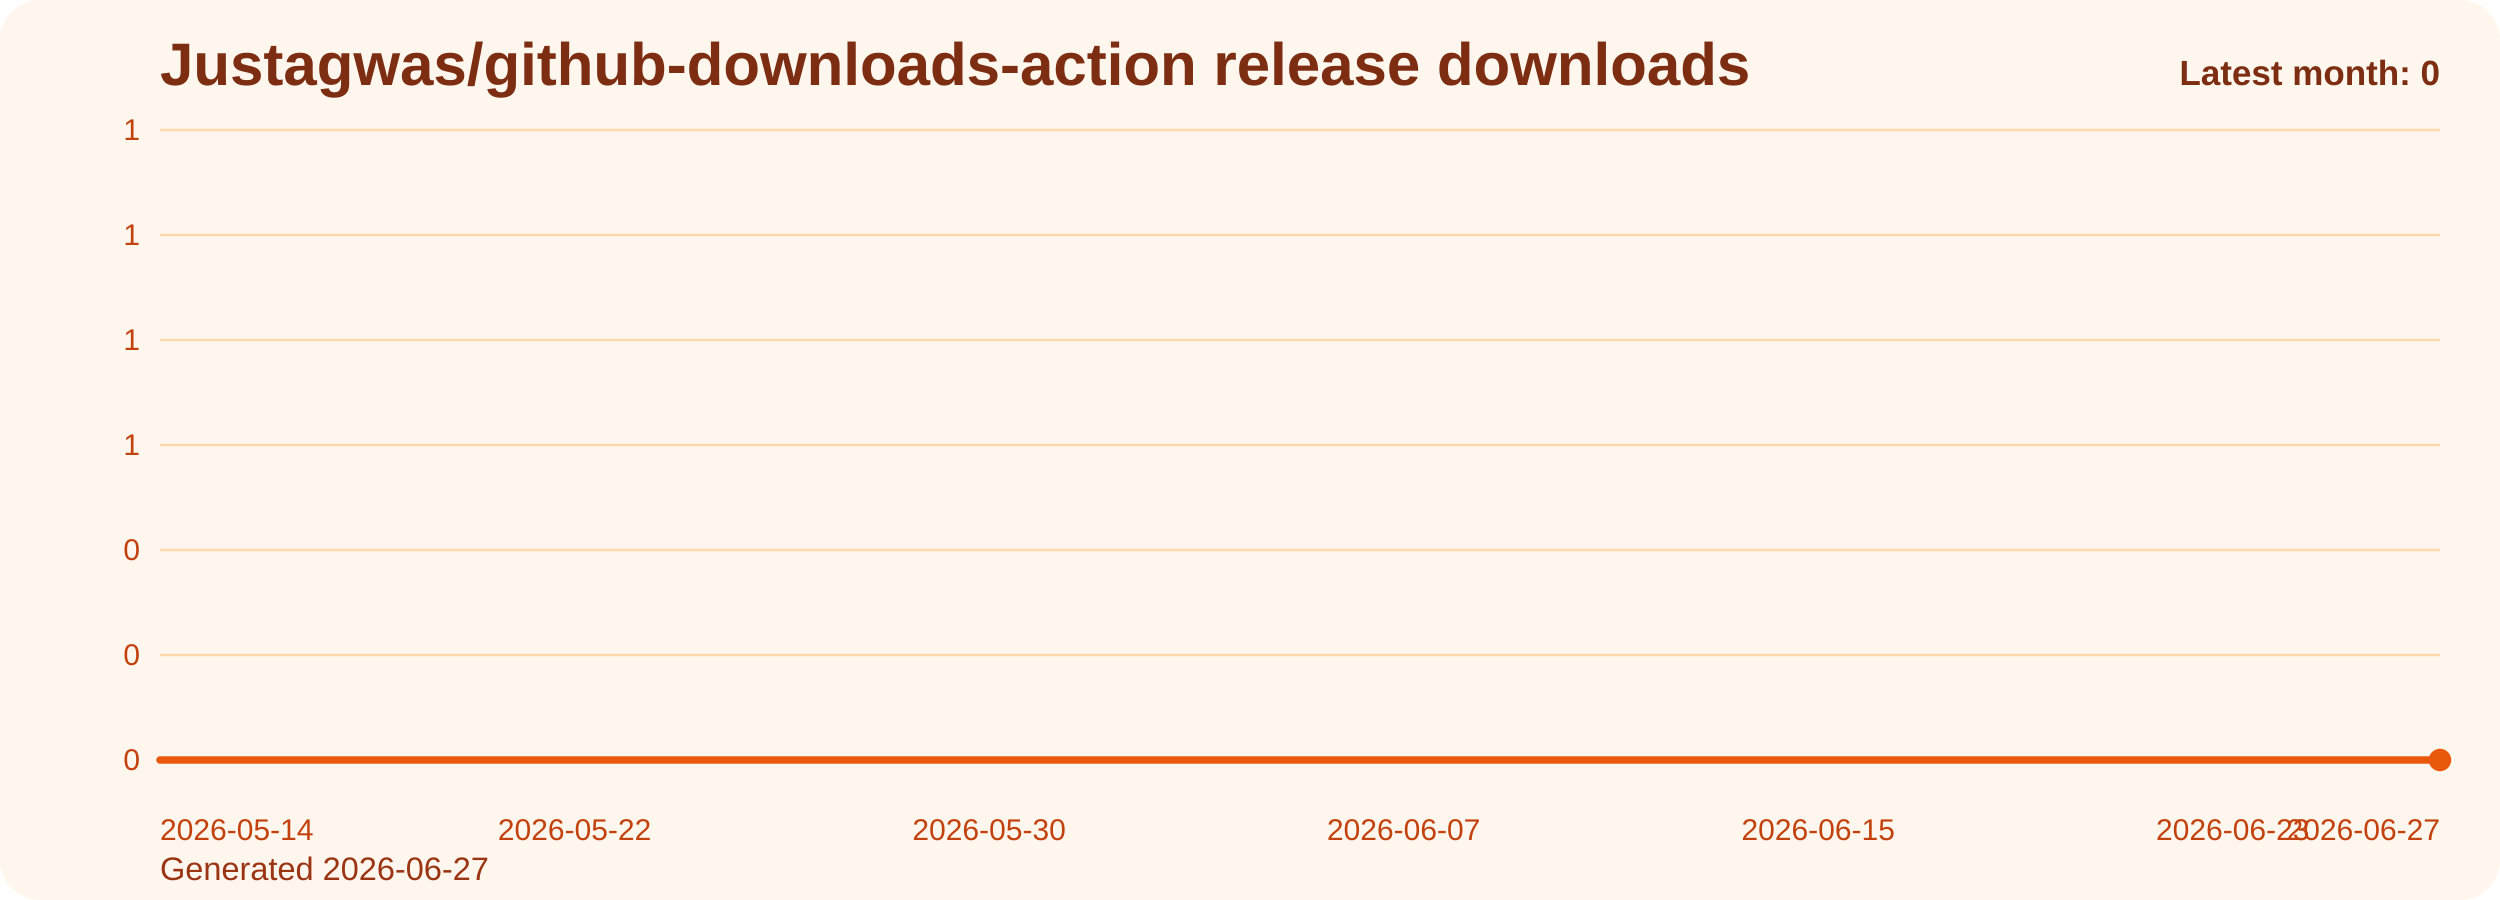
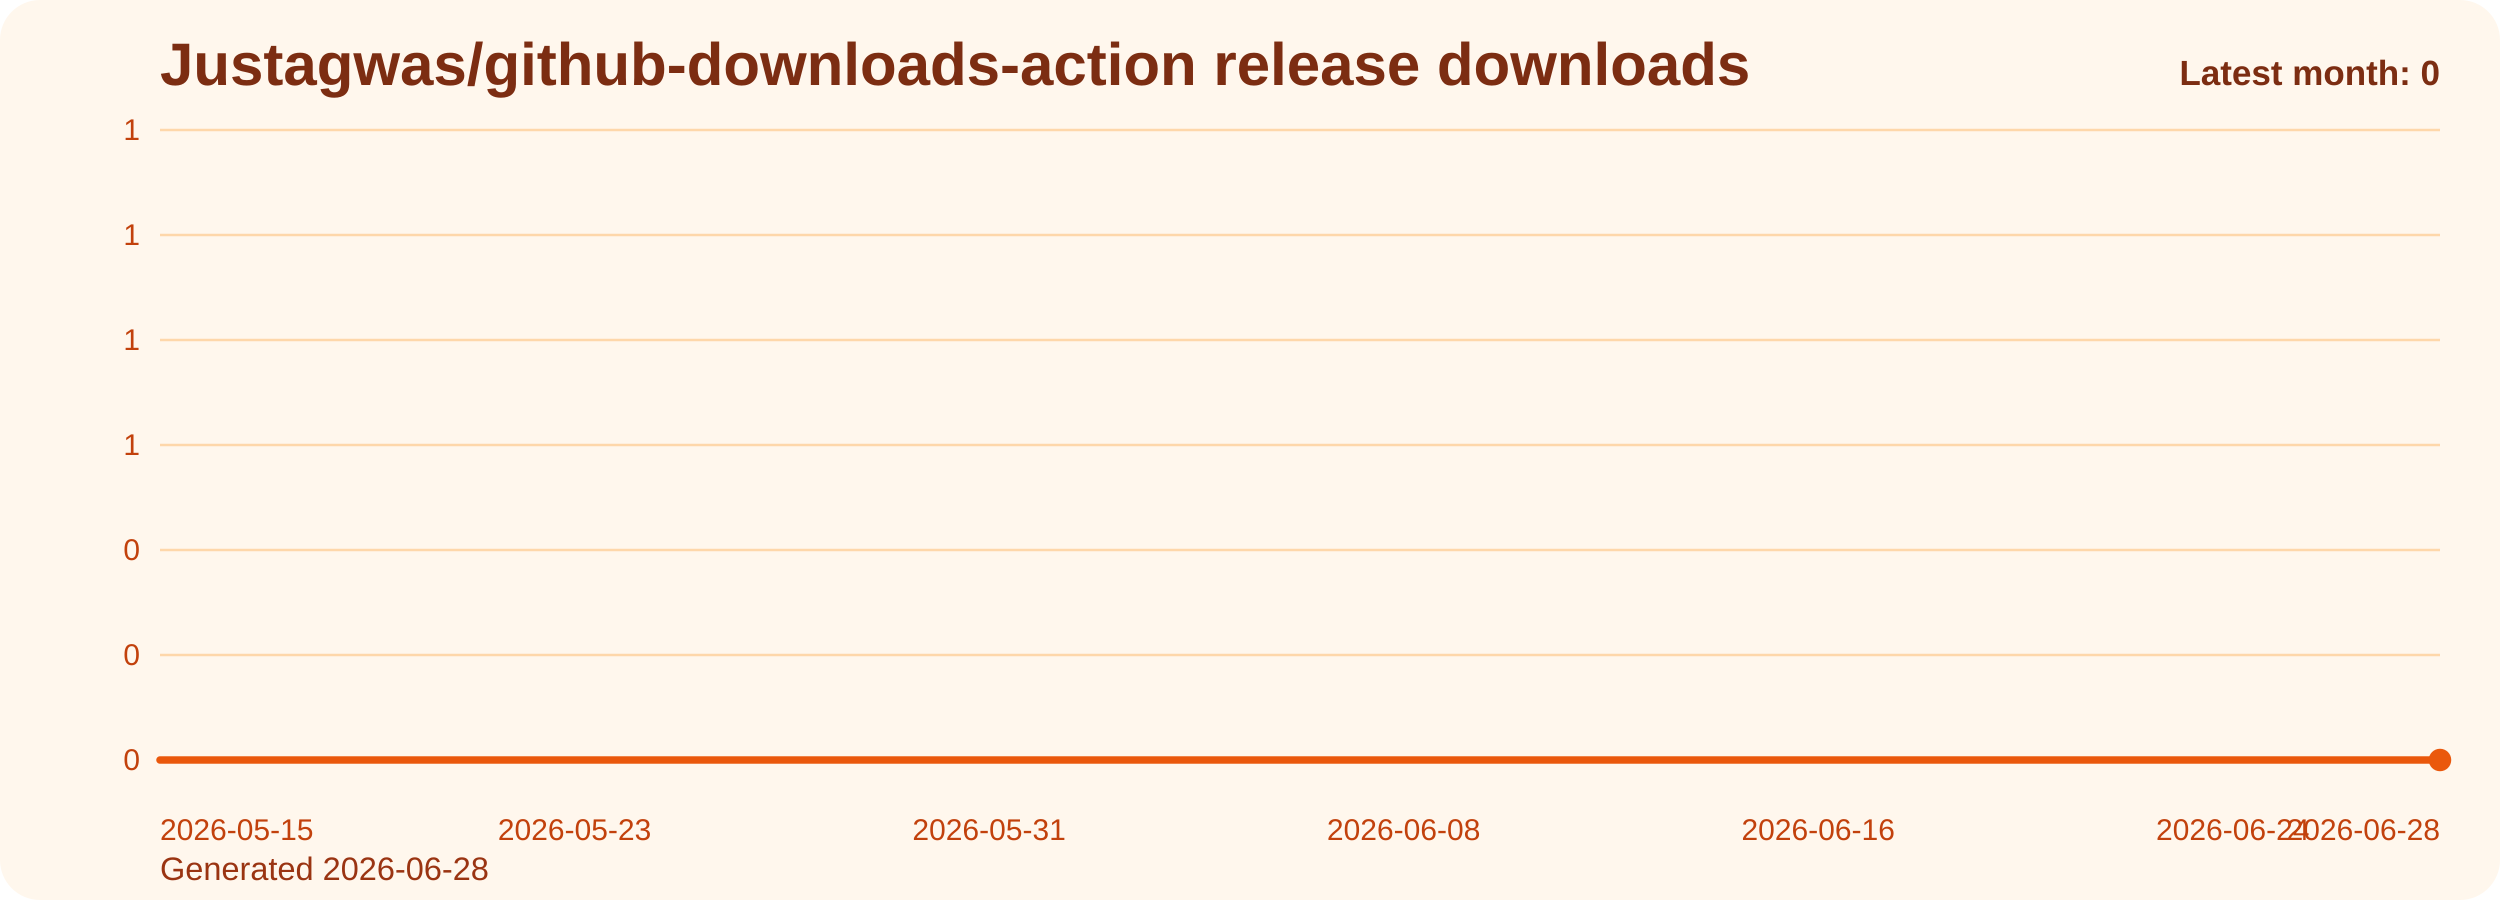
<svg xmlns="http://www.w3.org/2000/svg" viewBox="0 0 1000 360" role="img" aria-label="Justagwas/github-downloads-action release downloads chart">
  <defs>
    <linearGradient id="fill-monthly-orange" x1="0" y1="0" x2="0" y2="1">
      <stop offset="0%" stop-color="#f97316" stop-opacity="0.32" />
      <stop offset="100%" stop-color="#f97316" stop-opacity="0.05" />
    </linearGradient>
    <style>
      .bg { fill: #fff7ed; }
      .title { font: 700 24px Arial, sans-serif; fill: #7c2d12; }
      .sub { font: 400 13px Arial, sans-serif; fill: #9a3412; }
      .grid { stroke: #fed7aa; stroke-width: 1; }
      .axis { font: 400 12px Arial, sans-serif; fill: #c2410c; }
      .line { fill: none; stroke: #ea580c; stroke-width: 3; stroke-linecap: round; stroke-linejoin: round; }
      .dot { fill: #ea580c; }
      .value { font: 600 11px Arial, sans-serif; fill: #9a3412; }
      .latest { font: 700 14px Arial, sans-serif; fill: #7c2d12; }
    </style>
  </defs>
  <rect class="bg" x="0" y="0" width="1000" height="360" rx="16" />
  <text class="title" x="64" y="34">Justagwas/github-downloads-action release downloads</text>
-   <text class="sub" x="64" y="352">Generated 2026-06-27</text>
+   <text class="sub" x="64" y="352">Generated 2026-06-28</text>
  <line x1="64" y1="52.00" x2="976" y2="52.00" class="grid" />
  <text x="56" y="56.00" text-anchor="end" class="axis">1</text>
  <line x1="64" y1="94.00" x2="976" y2="94.00" class="grid" />
  <text x="56" y="98.00" text-anchor="end" class="axis">1</text>
  <line x1="64" y1="136.00" x2="976" y2="136.00" class="grid" />
  <text x="56" y="140.00" text-anchor="end" class="axis">1</text>
  <line x1="64" y1="178.00" x2="976" y2="178.00" class="grid" />
  <text x="56" y="182.00" text-anchor="end" class="axis">1</text>
  <line x1="64" y1="220.00" x2="976" y2="220.00" class="grid" />
  <text x="56" y="224.00" text-anchor="end" class="axis">0</text>
  <line x1="64" y1="262.00" x2="976" y2="262.00" class="grid" />
  <text x="56" y="266.00" text-anchor="end" class="axis">0</text>
  <line x1="64" y1="304.00" x2="976" y2="304.00" class="grid" />
  <text x="56" y="308.00" text-anchor="end" class="axis">0</text>
  <path d="M 64.00 304 L 64.00 304.00 L 84.73 304.00 L 105.45 304.00 L 126.18 304.00 L 146.91 304.00 L 167.64 304.00 L 188.36 304.00 L 209.09 304.00 L 229.82 304.00 L 250.55 304.00 L 271.27 304.00 L 292.00 304.00 L 312.73 304.00 L 333.45 304.00 L 354.18 304.00 L 374.91 304.00 L 395.64 304.00 L 416.36 304.00 L 437.09 304.00 L 457.82 304.00 L 478.55 304.00 L 499.27 304.00 L 520.00 304.00 L 540.73 304.00 L 561.45 304.00 L 582.18 304.00 L 602.91 304.00 L 623.64 304.00 L 644.36 304.00 L 665.09 304.00 L 685.82 304.00 L 706.55 304.00 L 727.27 304.00 L 748.00 304.00 L 768.73 304.00 L 789.45 304.00 L 810.18 304.00 L 830.91 304.00 L 851.64 304.00 L 872.36 304.00 L 893.09 304.00 L 913.82 304.00 L 934.55 304.00 L 955.27 304.00 L 976.00 304.00 L 976.00 304 Z" fill="url(#fill-monthly-orange)" />
  <polyline class="line" points="64.00,304.00 84.73,304.00 105.45,304.00 126.18,304.00 146.91,304.00 167.64,304.00 188.36,304.00 209.09,304.00 229.82,304.00 250.55,304.00 271.27,304.00 292.00,304.00 312.73,304.00 333.45,304.00 354.18,304.00 374.91,304.00 395.64,304.00 416.36,304.00 437.09,304.00 457.82,304.00 478.55,304.00 499.27,304.00 520.00,304.00 540.73,304.00 561.45,304.00 582.18,304.00 602.91,304.00 623.64,304.00 644.36,304.00 665.09,304.00 685.82,304.00 706.55,304.00 727.27,304.00 748.00,304.00 768.73,304.00 789.45,304.00 810.18,304.00 830.91,304.00 851.64,304.00 872.36,304.00 893.09,304.00 913.82,304.00 934.55,304.00 955.27,304.00 976.00,304.00" />
  <circle class="dot" cx="976.00" cy="304.00" r="4.5" />
-   <text class="axis" x="64.00" y="336" text-anchor="start">2026-05-14</text>
-   <text class="axis" x="229.82" y="336" text-anchor="middle">2026-05-22</text>
-   <text class="axis" x="395.64" y="336" text-anchor="middle">2026-05-30</text>
-   <text class="axis" x="561.45" y="336" text-anchor="middle">2026-06-07</text>
-   <text class="axis" x="727.27" y="336" text-anchor="middle">2026-06-15</text>
-   <text class="axis" x="893.09" y="336" text-anchor="middle">2026-06-23</text>
-   <text class="axis" x="976.00" y="336" text-anchor="end">2026-06-27</text>
+   <text class="axis" x="64.00" y="336" text-anchor="start">2026-05-15</text>
+   <text class="axis" x="229.82" y="336" text-anchor="middle">2026-05-23</text>
+   <text class="axis" x="395.64" y="336" text-anchor="middle">2026-05-31</text>
+   <text class="axis" x="561.45" y="336" text-anchor="middle">2026-06-08</text>
+   <text class="axis" x="727.27" y="336" text-anchor="middle">2026-06-16</text>
+   <text class="axis" x="893.09" y="336" text-anchor="middle">2026-06-24</text>
+   <text class="axis" x="976.00" y="336" text-anchor="end">2026-06-28</text>
  <text class="latest" x="976" y="34" text-anchor="end">Latest month: 0</text>
</svg>
